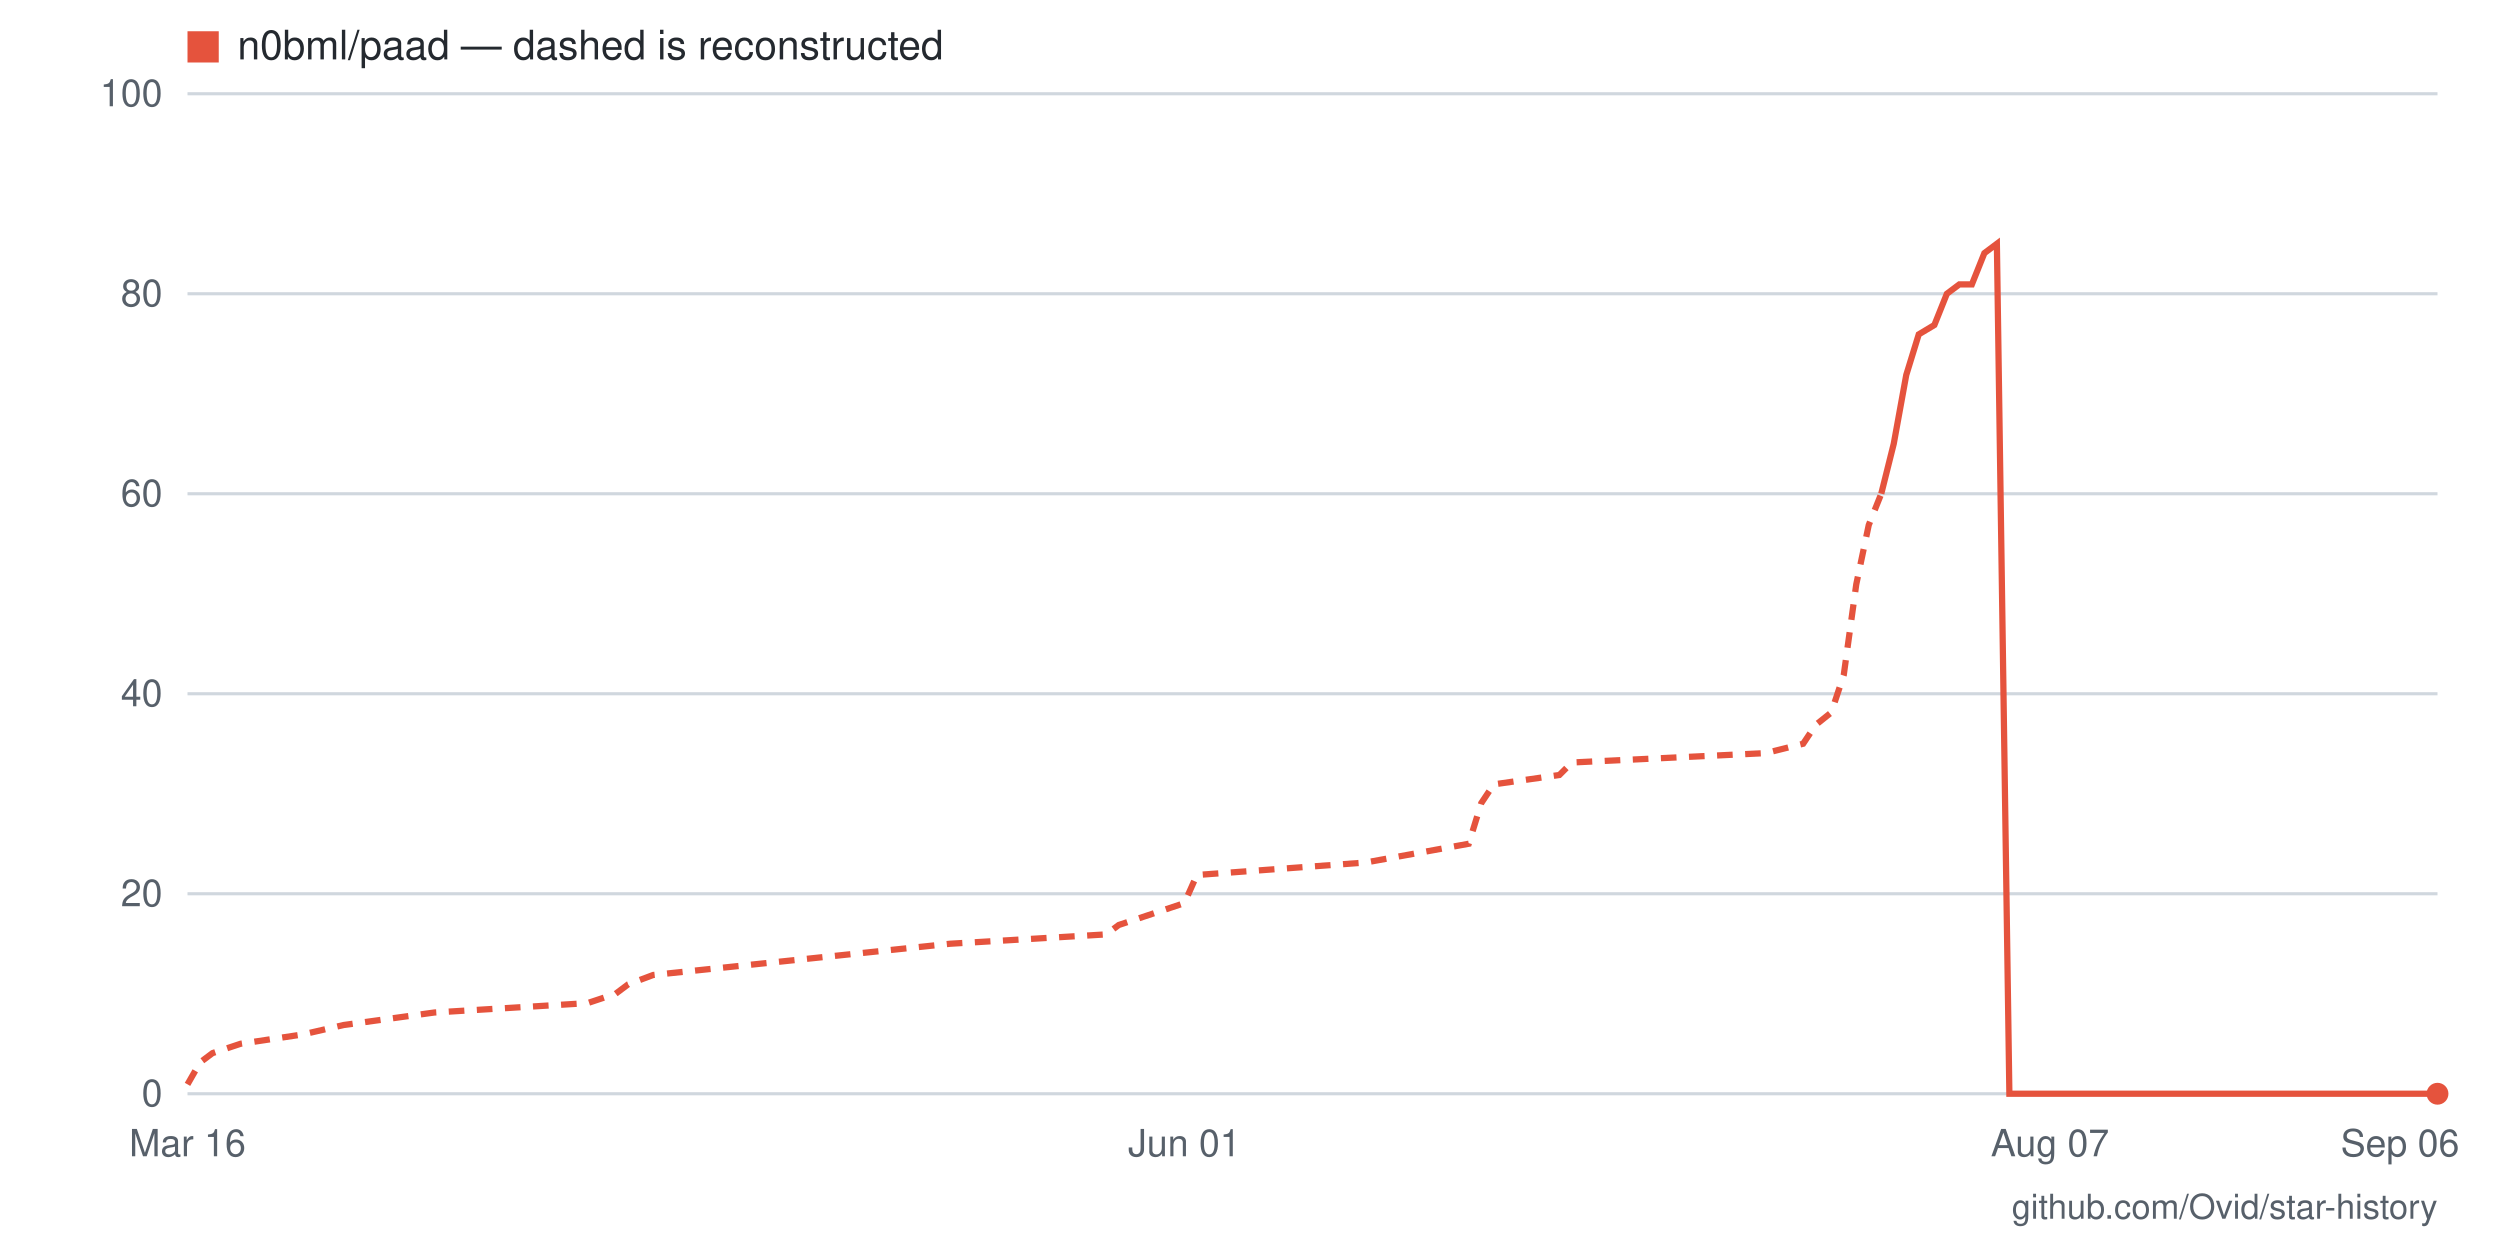
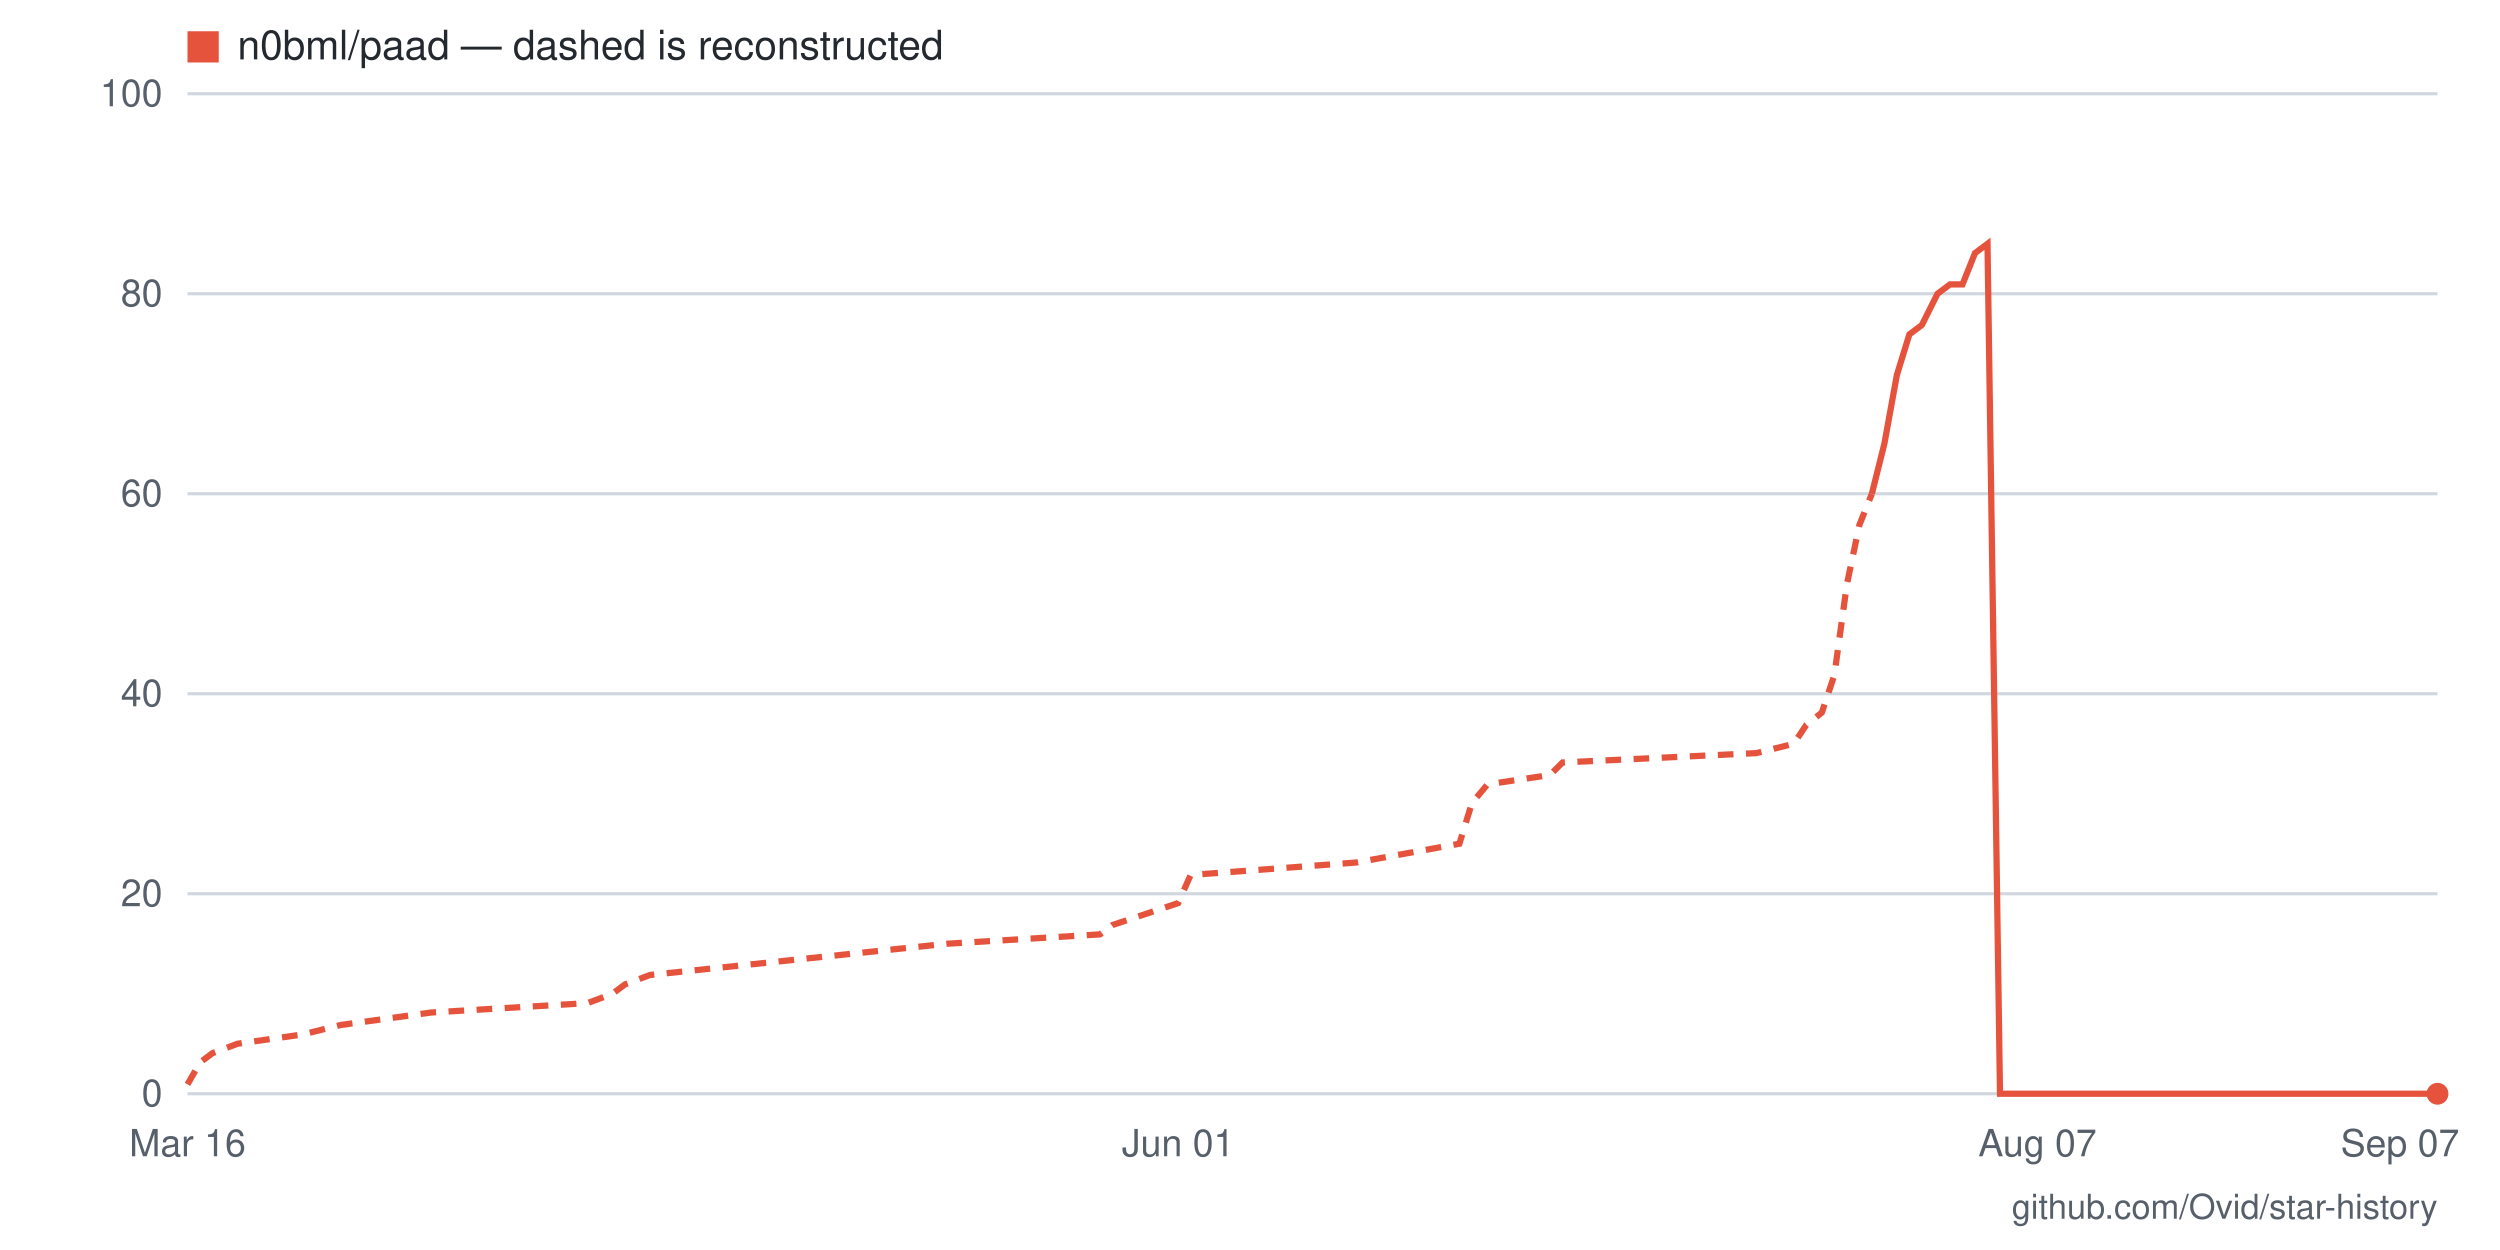
- <svg xmlns="http://www.w3.org/2000/svg" viewBox="0 0 800 400" width="800" height="400" role="img" aria-label="Star history for n0bml/paad: 0 stars as of 2026-09-06">
+ <svg xmlns="http://www.w3.org/2000/svg" viewBox="0 0 800 400" width="800" height="400" role="img" aria-label="Star history for n0bml/paad: 0 stars as of 2026-09-07">
  <rect width="800" height="400" fill="#ffffff" />
  <line x1="60" y1="350" x2="780" y2="350" stroke="#d0d7de" stroke-width="1" />
  <text x="52" y="354" text-anchor="end" font-family="-apple-system,BlinkMacSystemFont,'Segoe UI',Helvetica,Arial,sans-serif" font-size="12" fill="#57606a">0</text>
  <line x1="60" y1="286" x2="780" y2="286" stroke="#d0d7de" stroke-width="1" />
  <text x="52" y="290" text-anchor="end" font-family="-apple-system,BlinkMacSystemFont,'Segoe UI',Helvetica,Arial,sans-serif" font-size="12" fill="#57606a">20</text>
  <line x1="60" y1="222" x2="780" y2="222" stroke="#d0d7de" stroke-width="1" />
  <text x="52" y="226" text-anchor="end" font-family="-apple-system,BlinkMacSystemFont,'Segoe UI',Helvetica,Arial,sans-serif" font-size="12" fill="#57606a">40</text>
  <line x1="60" y1="158" x2="780" y2="158" stroke="#d0d7de" stroke-width="1" />
  <text x="52" y="162" text-anchor="end" font-family="-apple-system,BlinkMacSystemFont,'Segoe UI',Helvetica,Arial,sans-serif" font-size="12" fill="#57606a">60</text>
  <line x1="60" y1="94" x2="780" y2="94" stroke="#d0d7de" stroke-width="1" />
  <text x="52" y="98" text-anchor="end" font-family="-apple-system,BlinkMacSystemFont,'Segoe UI',Helvetica,Arial,sans-serif" font-size="12" fill="#57606a">80</text>
  <line x1="60" y1="30" x2="780" y2="30" stroke="#d0d7de" stroke-width="1" />
  <text x="52" y="34" text-anchor="end" font-family="-apple-system,BlinkMacSystemFont,'Segoe UI',Helvetica,Arial,sans-serif" font-size="12" fill="#57606a">100</text>
-   <text x="768" y="370" text-anchor="middle" font-family="-apple-system,BlinkMacSystemFont,'Segoe UI',Helvetica,Arial,sans-serif" font-size="12" fill="#57606a">Sep 06</text>
-   <text x="656" y="370" text-anchor="middle" font-family="-apple-system,BlinkMacSystemFont,'Segoe UI',Helvetica,Arial,sans-serif" font-size="12" fill="#57606a">Aug 07</text>
-   <text x="379" y="370" text-anchor="middle" font-family="-apple-system,BlinkMacSystemFont,'Segoe UI',Helvetica,Arial,sans-serif" font-size="12" fill="#57606a">Jun 01</text>
+   <text x="768" y="370" text-anchor="middle" font-family="-apple-system,BlinkMacSystemFont,'Segoe UI',Helvetica,Arial,sans-serif" font-size="12" fill="#57606a">Sep 07</text>
+   <text x="652" y="370" text-anchor="middle" font-family="-apple-system,BlinkMacSystemFont,'Segoe UI',Helvetica,Arial,sans-serif" font-size="12" fill="#57606a">Aug 07</text>
+   <text x="377" y="370" text-anchor="middle" font-family="-apple-system,BlinkMacSystemFont,'Segoe UI',Helvetica,Arial,sans-serif" font-size="12" fill="#57606a">Jun 01</text>
  <text x="60" y="370" text-anchor="middle" font-family="-apple-system,BlinkMacSystemFont,'Segoe UI',Helvetica,Arial,sans-serif" font-size="12" fill="#57606a">Mar 16</text>
-   <polyline fill="none" stroke="#e5533d" stroke-width="2" stroke-dasharray="5 4" points="60,347 64,340 68,337 77,334 97,331 110,328 139,324 188,321 197,318 201,315 209,312 304,302 354,299 358,296 379,289 383,280 437,276 470,270 474,257 478,251 499,248 503,244 565,241 577,238 581,232 586,228 590,216 594,187 598,168 602,158" />
-   <polyline fill="none" stroke="#e5533d" stroke-width="2" points="602,158 606,142 610,120 614,107 619,104 623,94 627,91 631,91 635,81 639,78 643,350 648,350 652,350 656,350 660,350 664,350 668,350 672,350 677,350 681,350 685,350 689,350 693,350 697,350 701,350 706,350 710,350 714,350 718,350 722,350 726,350 730,350 734,350 739,350 743,350 747,350 751,350 755,350 759,350 763,350 768,350 772,350 776,350 780,350" />
+   <polyline fill="none" stroke="#e5533d" stroke-width="2" stroke-dasharray="5 4" points="60,347 64,340 68,337 76,334 97,331 109,328 138,324 188,321 196,318 200,315 208,312 303,302 352,299 356,296 377,289 381,280 434,276 467,270 471,257 476,251 496,248 500,244 562,241 574,238 578,232 583,228 587,216 591,187 595,168 599,158" />
+   <polyline fill="none" stroke="#e5533d" stroke-width="2" points="599,158 603,142 607,120 611,107 615,104 620,94 624,91 628,91 632,81 636,78 640,350 644,350 648,350 652,350 657,350 661,350 665,350 669,350 673,350 677,350 681,350 685,350 689,350 694,350 698,350 702,350 706,350 710,350 714,350 718,350 722,350 727,350 731,350 735,350 739,350 743,350 747,350 751,350 755,350 759,350 764,350 768,350 772,350 776,350 780,350" />
  <circle cx="780" cy="350" r="3.5" fill="#e5533d" />
  <rect x="60" y="10" width="10" height="10" fill="#e5533d" />
  <text x="76" y="19" font-family="-apple-system,BlinkMacSystemFont,'Segoe UI',Helvetica,Arial,sans-serif" font-size="13" fill="#24292f">n0bml/paad — dashed is reconstructed</text>
  <text x="780" y="390" text-anchor="end" font-family="-apple-system,BlinkMacSystemFont,'Segoe UI',Helvetica,Arial,sans-serif" font-size="11" fill="#57606a">github.com/Ovid/star-history</text>
</svg>
